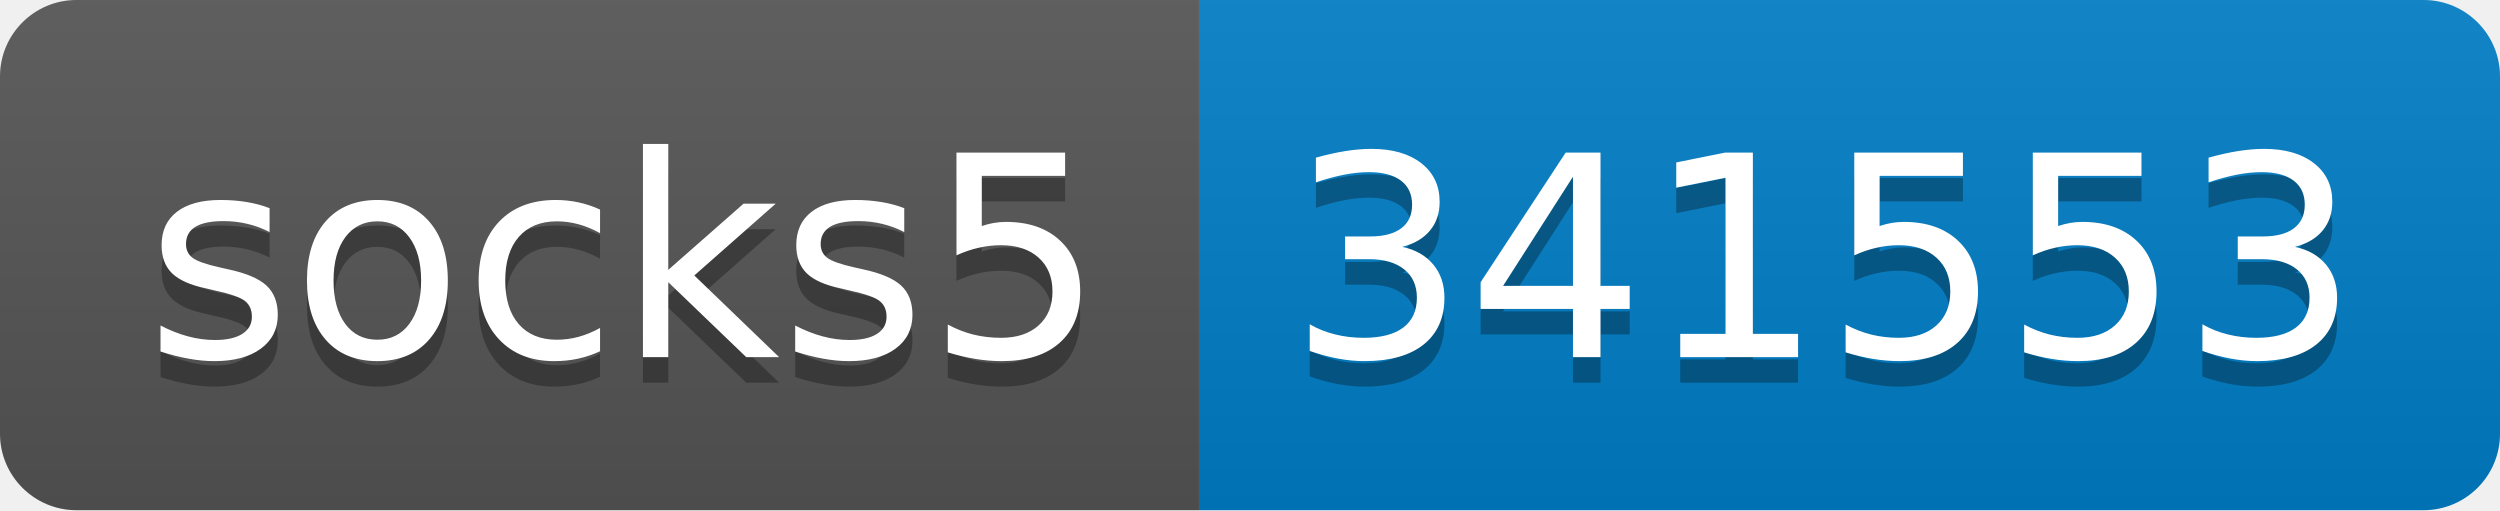
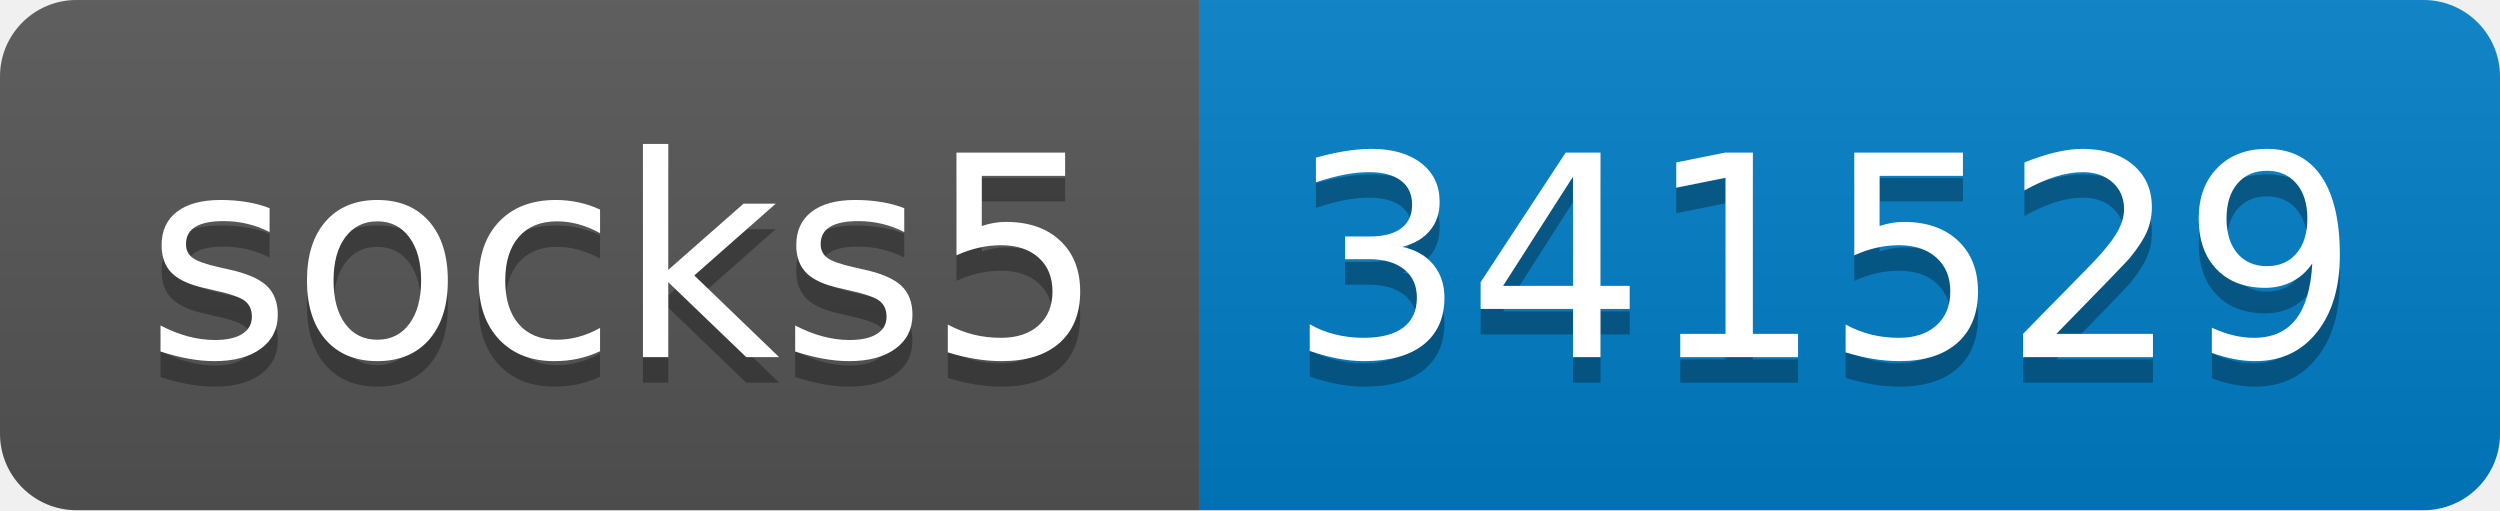
- <svg xmlns="http://www.w3.org/2000/svg" width="98" height="20" role="img" aria-label="socks5: 341553">
+ <svg xmlns="http://www.w3.org/2000/svg" width="98" height="20" role="img" aria-label="socks5: 341529">
  <linearGradient id="s" x2="0" y2="100%">
    <stop offset="0" stop-color="#bbb" stop-opacity=".1" />
    <stop offset="1" stop-opacity=".1" />
  </linearGradient>
  <clipPath id="r">
    <rect width="98" height="20" rx="3" fill="#fff" />
  </clipPath>
  <g clip-path="url(#r)">
    <rect width="47" height="20" fill="#555" />
    <rect x="47" width="51" height="20" fill="#007ec6" />
    <rect width="98" height="20" fill="url(#s)" />
  </g>
  <g fill="#fff" text-anchor="middle" font-family="Verdana,Geneva,DejaVu Sans,sans-serif" text-rendering="geometricPrecision" font-size="110">
    <text aria-hidden="true" x="245" y="150" fill="#010101" fill-opacity=".3" transform="scale(.1)" textLength="370">socks5</text>
    <text x="245" y="140" transform="scale(.1)" fill="#fff" textLength="370">socks5</text>
-     <text aria-hidden="true" x="715" y="150" fill="#010101" fill-opacity=".3" transform="scale(.1)" textLength="410">341553</text>
-     <text x="715" y="140" transform="scale(.1)" fill="#fff" textLength="410">341553</text>
+     <text aria-hidden="true" x="715" y="150" fill="#010101" fill-opacity=".3" transform="scale(.1)" textLength="410">341529</text>
+     <text x="715" y="140" transform="scale(.1)" fill="#fff" textLength="410">341529</text>
  </g>
</svg>
